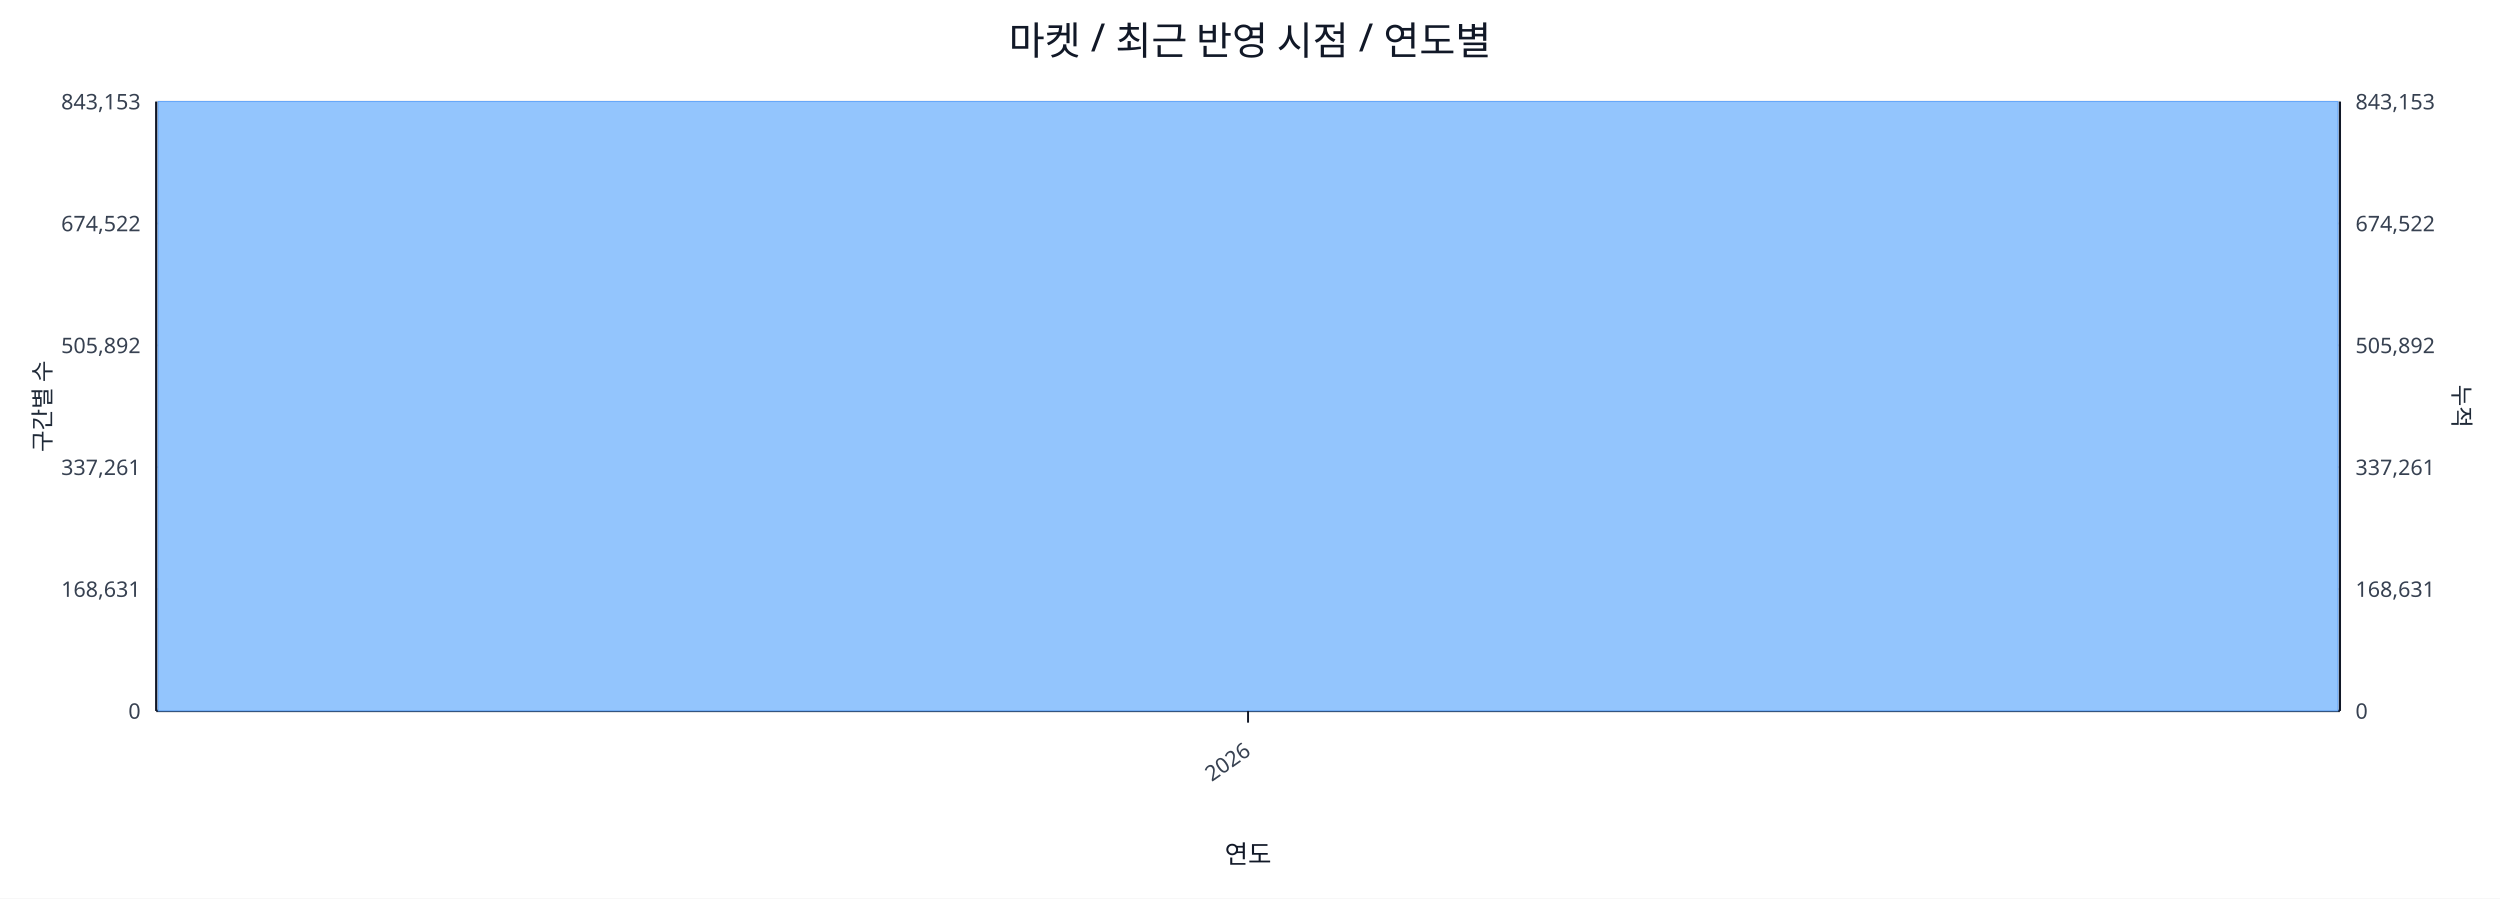
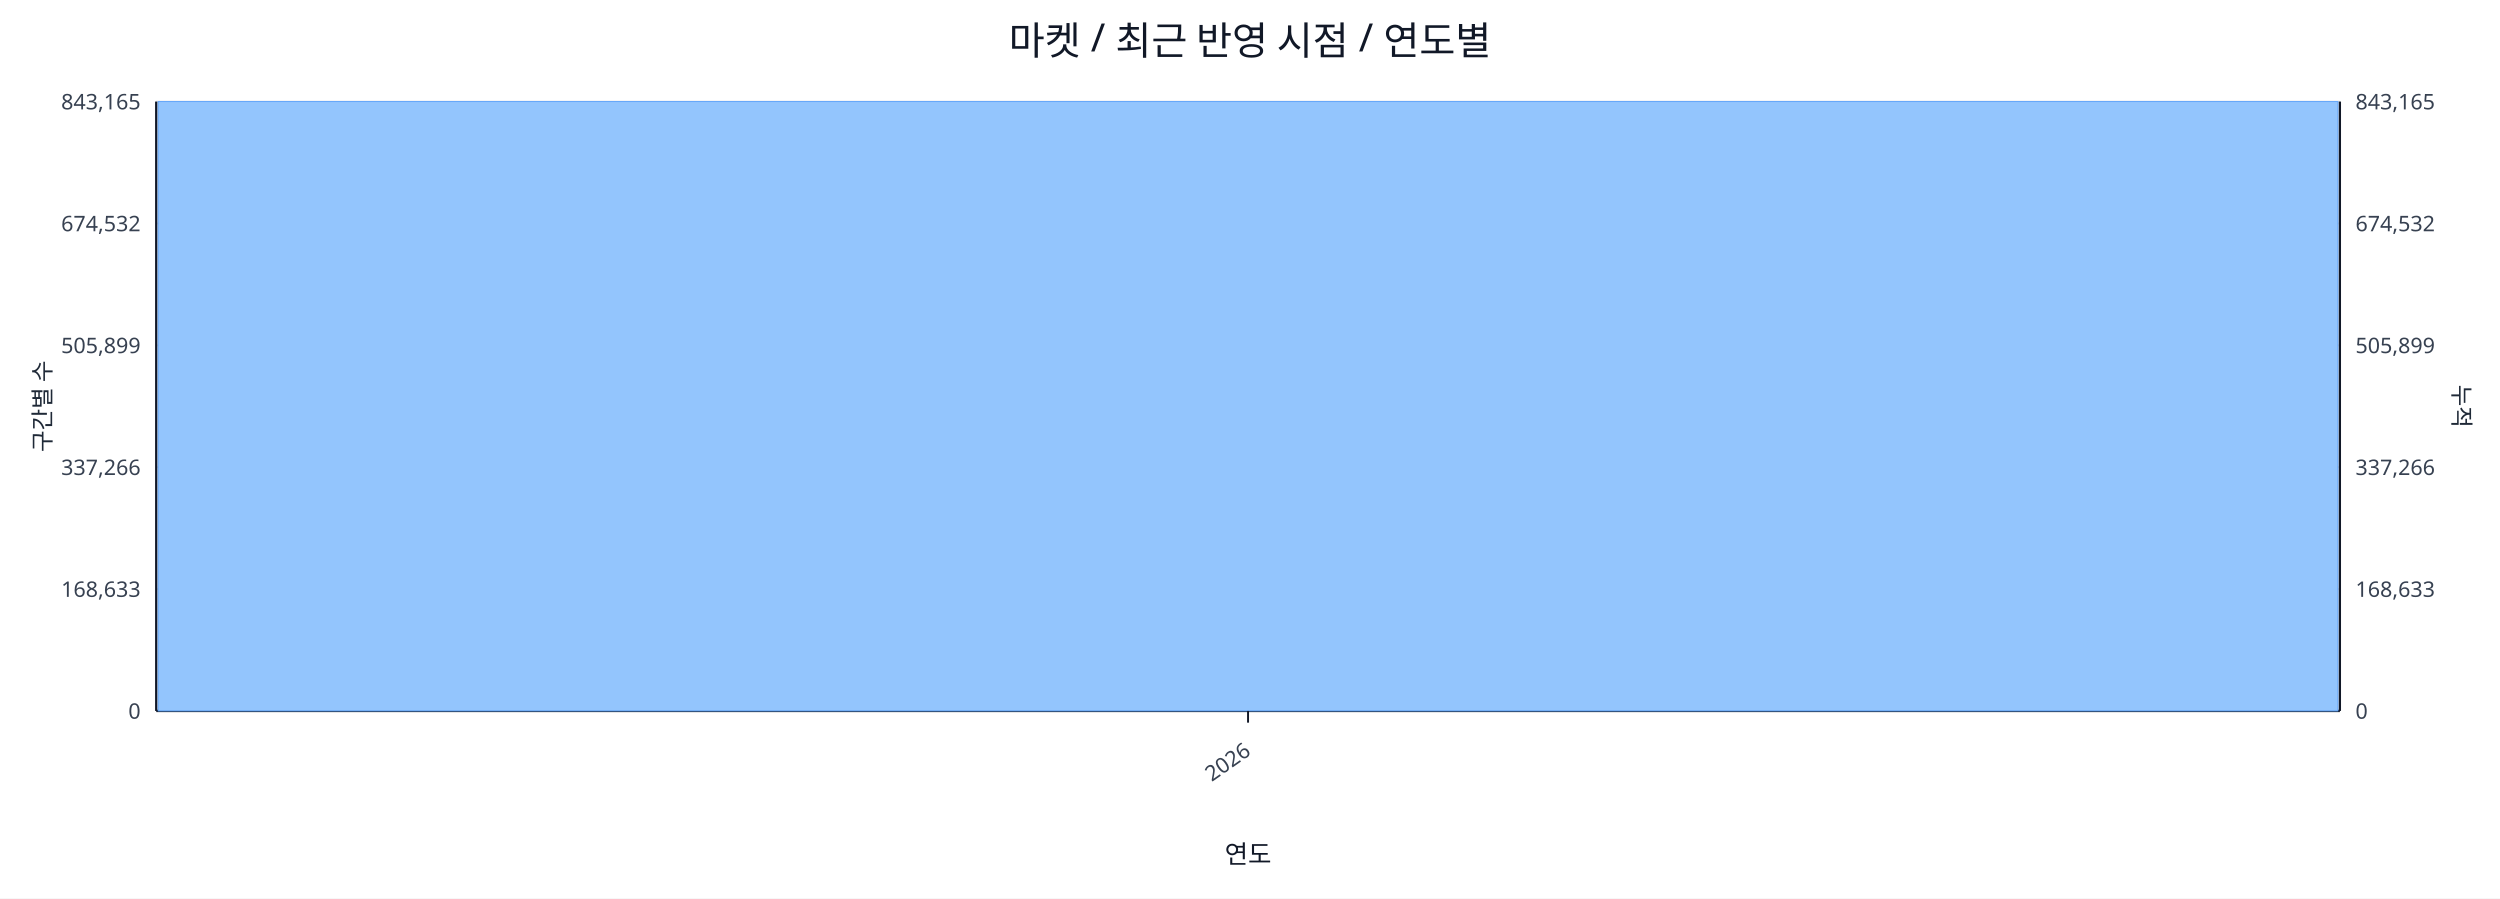
<svg xmlns="http://www.w3.org/2000/svg" width="1280" height="460" viewBox="0 0 1280 460">
  <rect x="0" y="0" width="100%" height="100%" fill="#ffffff" />
  <text x="640.0" y="28" font-size="20" text-anchor="middle" font-family="sans-serif" fill="#111827">마켓 / 최근 반영 시점 / 연도별</text>
  <line x1="80.0" y1="52.0" x2="1198.0" y2="52.0" stroke="#e5e7eb" stroke-width="1" />
-   <text x="72.0" y="56.0" font-size="11" text-anchor="end" font-family="sans-serif" fill="#374151">843,153</text>
-   <text x="1206.0" y="56.0" font-size="11" text-anchor="start" font-family="sans-serif" fill="#374151">843,153</text>
+   <text x="72.0" y="56.0" font-size="11" text-anchor="end" font-family="sans-serif" fill="#374151">843,165</text>
+   <text x="1206.0" y="56.0" font-size="11" text-anchor="start" font-family="sans-serif" fill="#374151">843,165</text>
  <line x1="80.0" y1="114.4" x2="1198.0" y2="114.4" stroke="#e5e7eb" stroke-width="1" />
-   <text x="72.0" y="118.4" font-size="11" text-anchor="end" font-family="sans-serif" fill="#374151">674,522</text>
-   <text x="1206.0" y="118.4" font-size="11" text-anchor="start" font-family="sans-serif" fill="#374151">674,522</text>
+   <text x="72.0" y="118.4" font-size="11" text-anchor="end" font-family="sans-serif" fill="#374151">674,532</text>
+   <text x="1206.0" y="118.4" font-size="11" text-anchor="start" font-family="sans-serif" fill="#374151">674,532</text>
  <line x1="80.0" y1="176.8" x2="1198.0" y2="176.8" stroke="#e5e7eb" stroke-width="1" />
-   <text x="72.0" y="180.8" font-size="11" text-anchor="end" font-family="sans-serif" fill="#374151">505,892</text>
-   <text x="1206.0" y="180.8" font-size="11" text-anchor="start" font-family="sans-serif" fill="#374151">505,892</text>
+   <text x="72.0" y="180.8" font-size="11" text-anchor="end" font-family="sans-serif" fill="#374151">505,899</text>
+   <text x="1206.0" y="180.8" font-size="11" text-anchor="start" font-family="sans-serif" fill="#374151">505,899</text>
  <line x1="80.0" y1="239.2" x2="1198.0" y2="239.2" stroke="#e5e7eb" stroke-width="1" />
-   <text x="72.0" y="243.2" font-size="11" text-anchor="end" font-family="sans-serif" fill="#374151">337,261</text>
-   <text x="1206.0" y="243.2" font-size="11" text-anchor="start" font-family="sans-serif" fill="#374151">337,261</text>
+   <text x="72.0" y="243.2" font-size="11" text-anchor="end" font-family="sans-serif" fill="#374151">337,266</text>
+   <text x="1206.0" y="243.2" font-size="11" text-anchor="start" font-family="sans-serif" fill="#374151">337,266</text>
  <line x1="80.0" y1="301.6" x2="1198.0" y2="301.6" stroke="#e5e7eb" stroke-width="1" />
-   <text x="72.0" y="305.6" font-size="11" text-anchor="end" font-family="sans-serif" fill="#374151">168,631</text>
-   <text x="1206.0" y="305.6" font-size="11" text-anchor="start" font-family="sans-serif" fill="#374151">168,631</text>
+   <text x="72.0" y="305.6" font-size="11" text-anchor="end" font-family="sans-serif" fill="#374151">168,633</text>
+   <text x="1206.0" y="305.6" font-size="11" text-anchor="start" font-family="sans-serif" fill="#374151">168,633</text>
  <line x1="80.0" y1="364.0" x2="1198.0" y2="364.0" stroke="#e5e7eb" stroke-width="1" />
  <text x="72.0" y="368.0" font-size="11" text-anchor="end" font-family="sans-serif" fill="#374151">0</text>
  <text x="1206.0" y="368.0" font-size="11" text-anchor="start" font-family="sans-serif" fill="#374151">0</text>
  <line x1="80.0" y1="364.0" x2="1198.0" y2="364.0" stroke="#111827" stroke-width="1.2" />
  <line x1="80.0" y1="52.0" x2="80.0" y2="364.0" stroke="#111827" stroke-width="1.2" />
  <line x1="1198.0" y1="52.0" x2="1198.0" y2="364.0" stroke="#111827" stroke-width="1.2" />
  <rect x="81.0" y="52.0" width="1116.0" height="312.0" fill="#93c5fd" stroke="#60a5fa" stroke-width="0.5" />
  <polyline fill="none" stroke="#ef4444" stroke-width="2" points="639.0,52.0" />
  <line x1="639.0" y1="364.0" x2="639.0" y2="370.0" stroke="#111827" stroke-width="1" />
  <text x="641.0" y="386.0" font-size="11" text-anchor="end" transform="rotate(-35 641.0 386.0)" font-family="sans-serif" fill="#374151">2026</text>
  <text x="26" y="208.0" font-size="12" transform="rotate(-90 26 208.0)" text-anchor="middle" font-family="sans-serif" fill="#1f2937">구간별 수</text>
  <text x="1256.0" y="208.0" font-size="12" transform="rotate(90 1256.0 208.0)" text-anchor="middle" font-family="sans-serif" fill="#1f2937">누적</text>
  <text x="639.0" y="442.0" font-size="13" text-anchor="middle" font-family="sans-serif" fill="#111827">연도</text>
</svg>
